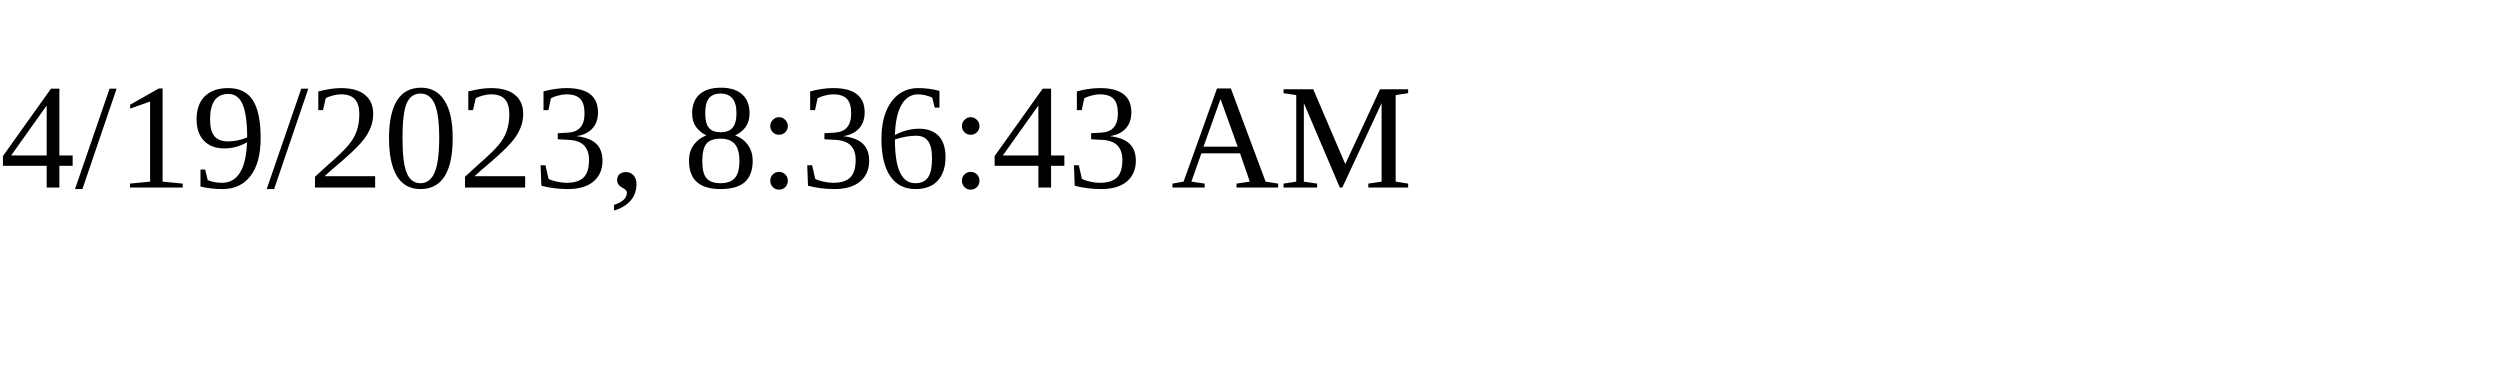
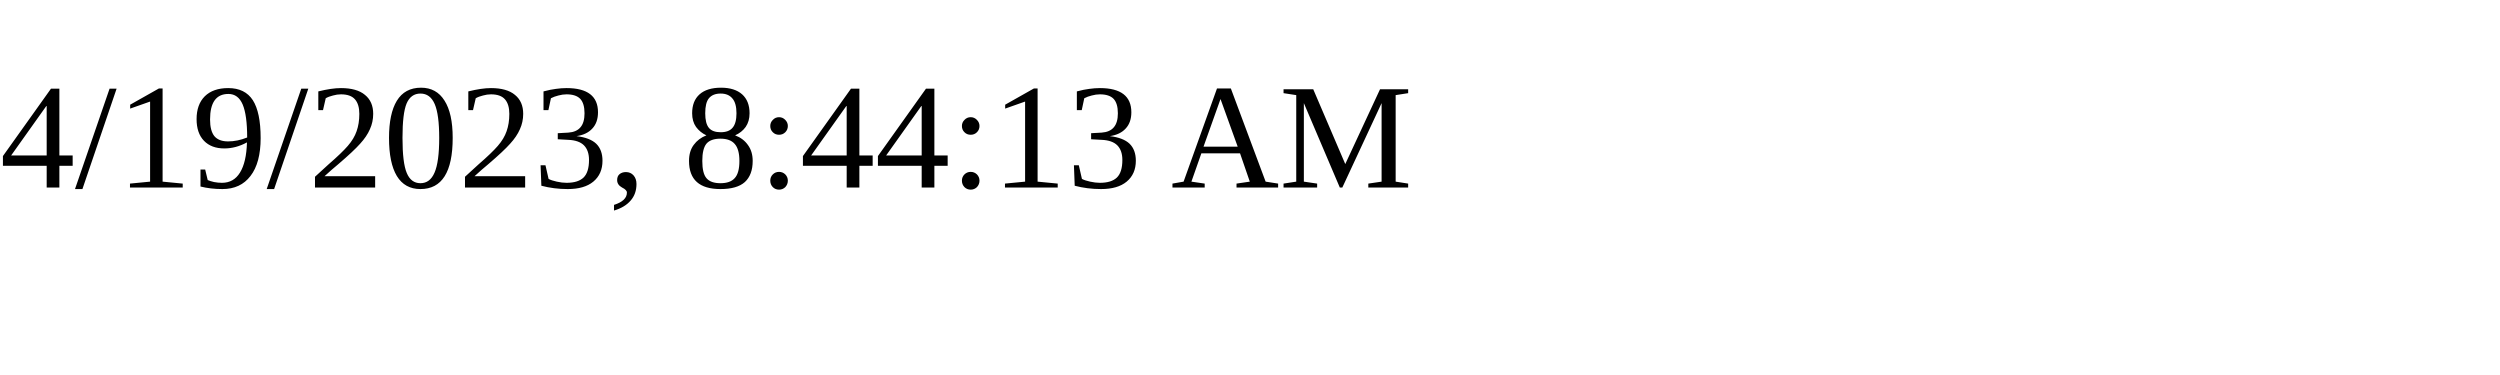
<svg xmlns="http://www.w3.org/2000/svg" height="30" width="200">
-   <text x="0" y="15">4/19/2023, 8:36:43 AM</text>
+   <text x="0" y="15">4/19/2023, 8:44:13 AM</text>
</svg>
